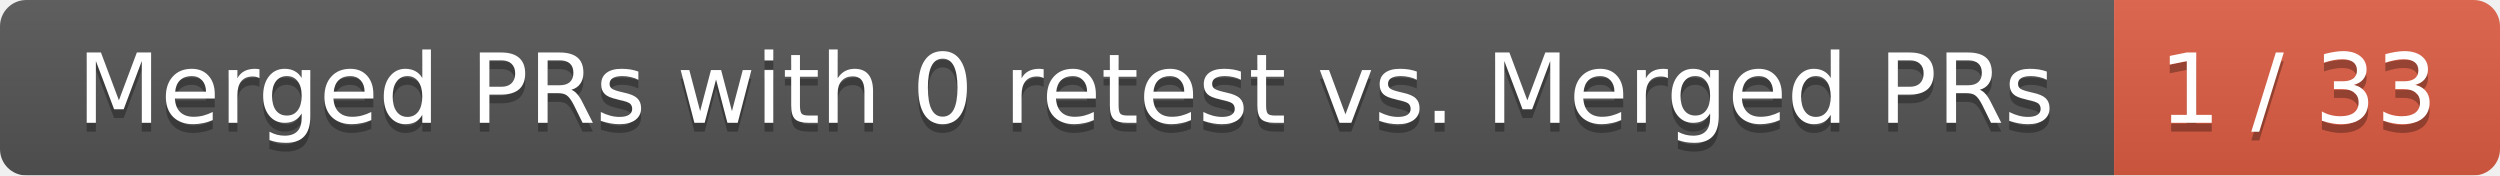
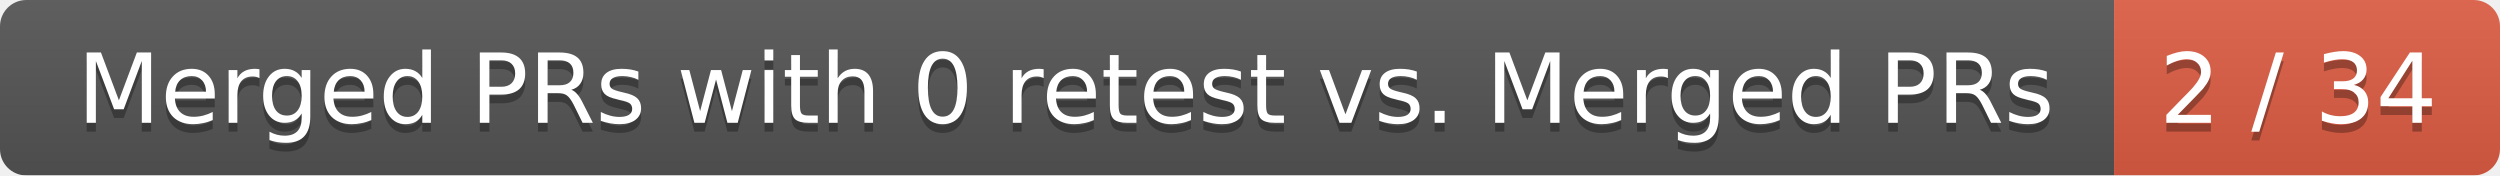
<svg xmlns="http://www.w3.org/2000/svg" width="285" height="20">
  <linearGradient id="smooth" x2="0" y2="100%">
    <stop offset="0" stop-color="#bbb" stop-opacity=".1" />
    <stop offset="1" stop-opacity=".1" />
  </linearGradient>
  <mask id="round">
    <rect width="285" height="20" rx="3" fill="#fff" />
  </mask>
  <g mask="url(#round)">
    <rect width="241" height="20" fill="#555" />
    <rect x="241" width="44" height="20" fill="#e05d44" />
    <rect width="285" height="20" fill="url(#smooth)" />
  </g>
  <g fill="#fff" text-anchor="middle" font-family="DejaVu Sans,Verdana,Geneva,sans-serif" font-size="11">
    <text x="121.5" y="15" fill="#010101" fill-opacity=".3">Merged PRs with 0 retest vs. Merged PRs</text>
    <text x="121.5" y="14">Merged PRs with 0 retest vs. Merged PRs</text>
-     <text x="262" y="15" fill="#010101" fill-opacity=".3">1 / 33</text>
-     <text x="262" y="14">1 / 33</text>
+     <text x="262" y="15" fill="#010101" fill-opacity=".3">2 / 34</text>
+     <text x="262" y="14">2 / 34</text>
  </g>
</svg>
